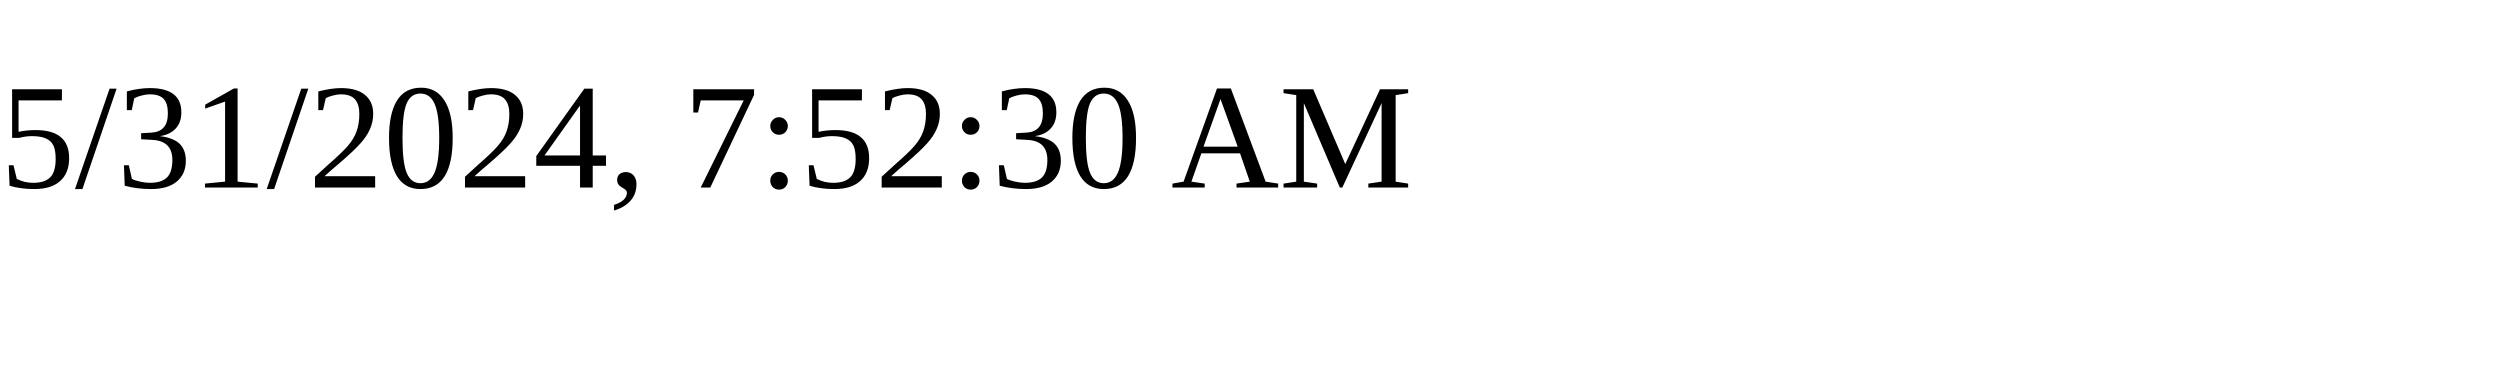
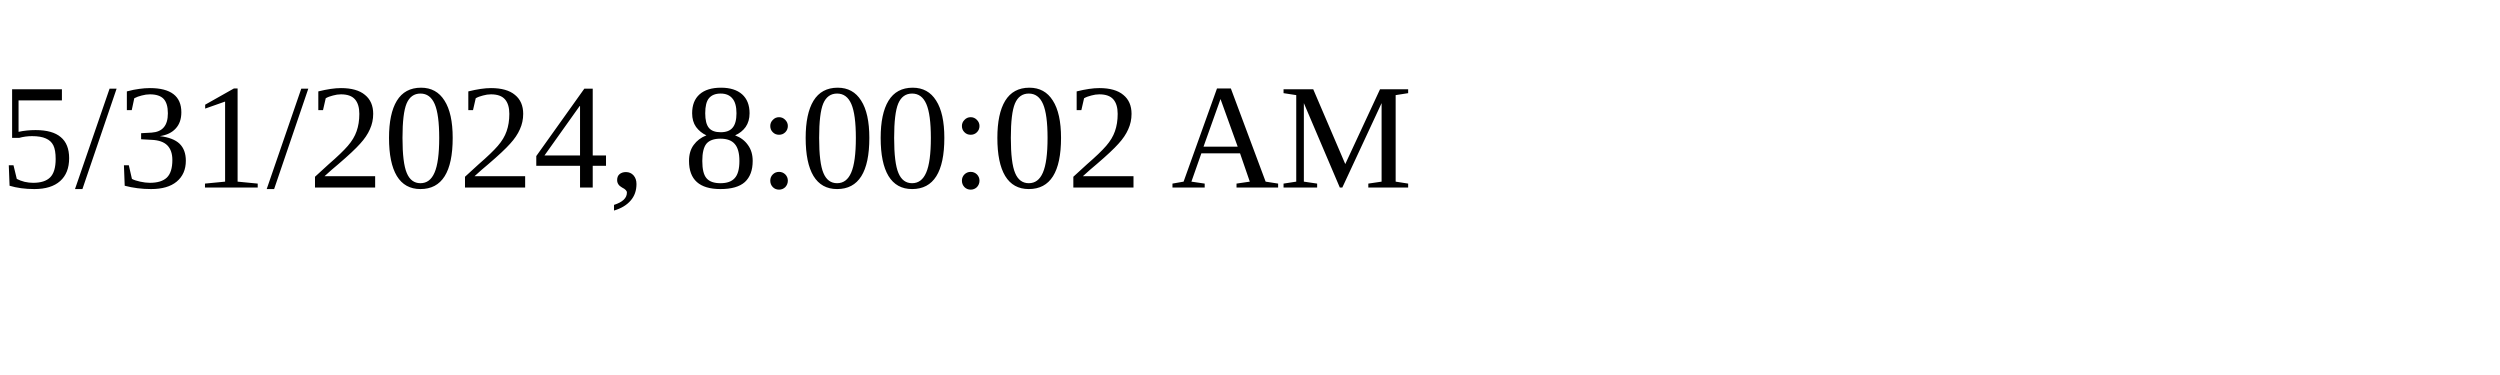
<svg xmlns="http://www.w3.org/2000/svg" height="30" width="200">
-   <text x="0" y="15">5/31/2024, 7:52:30 AM</text>
+   <text x="0" y="15">5/31/2024, 8:00:02 AM</text>
</svg>
